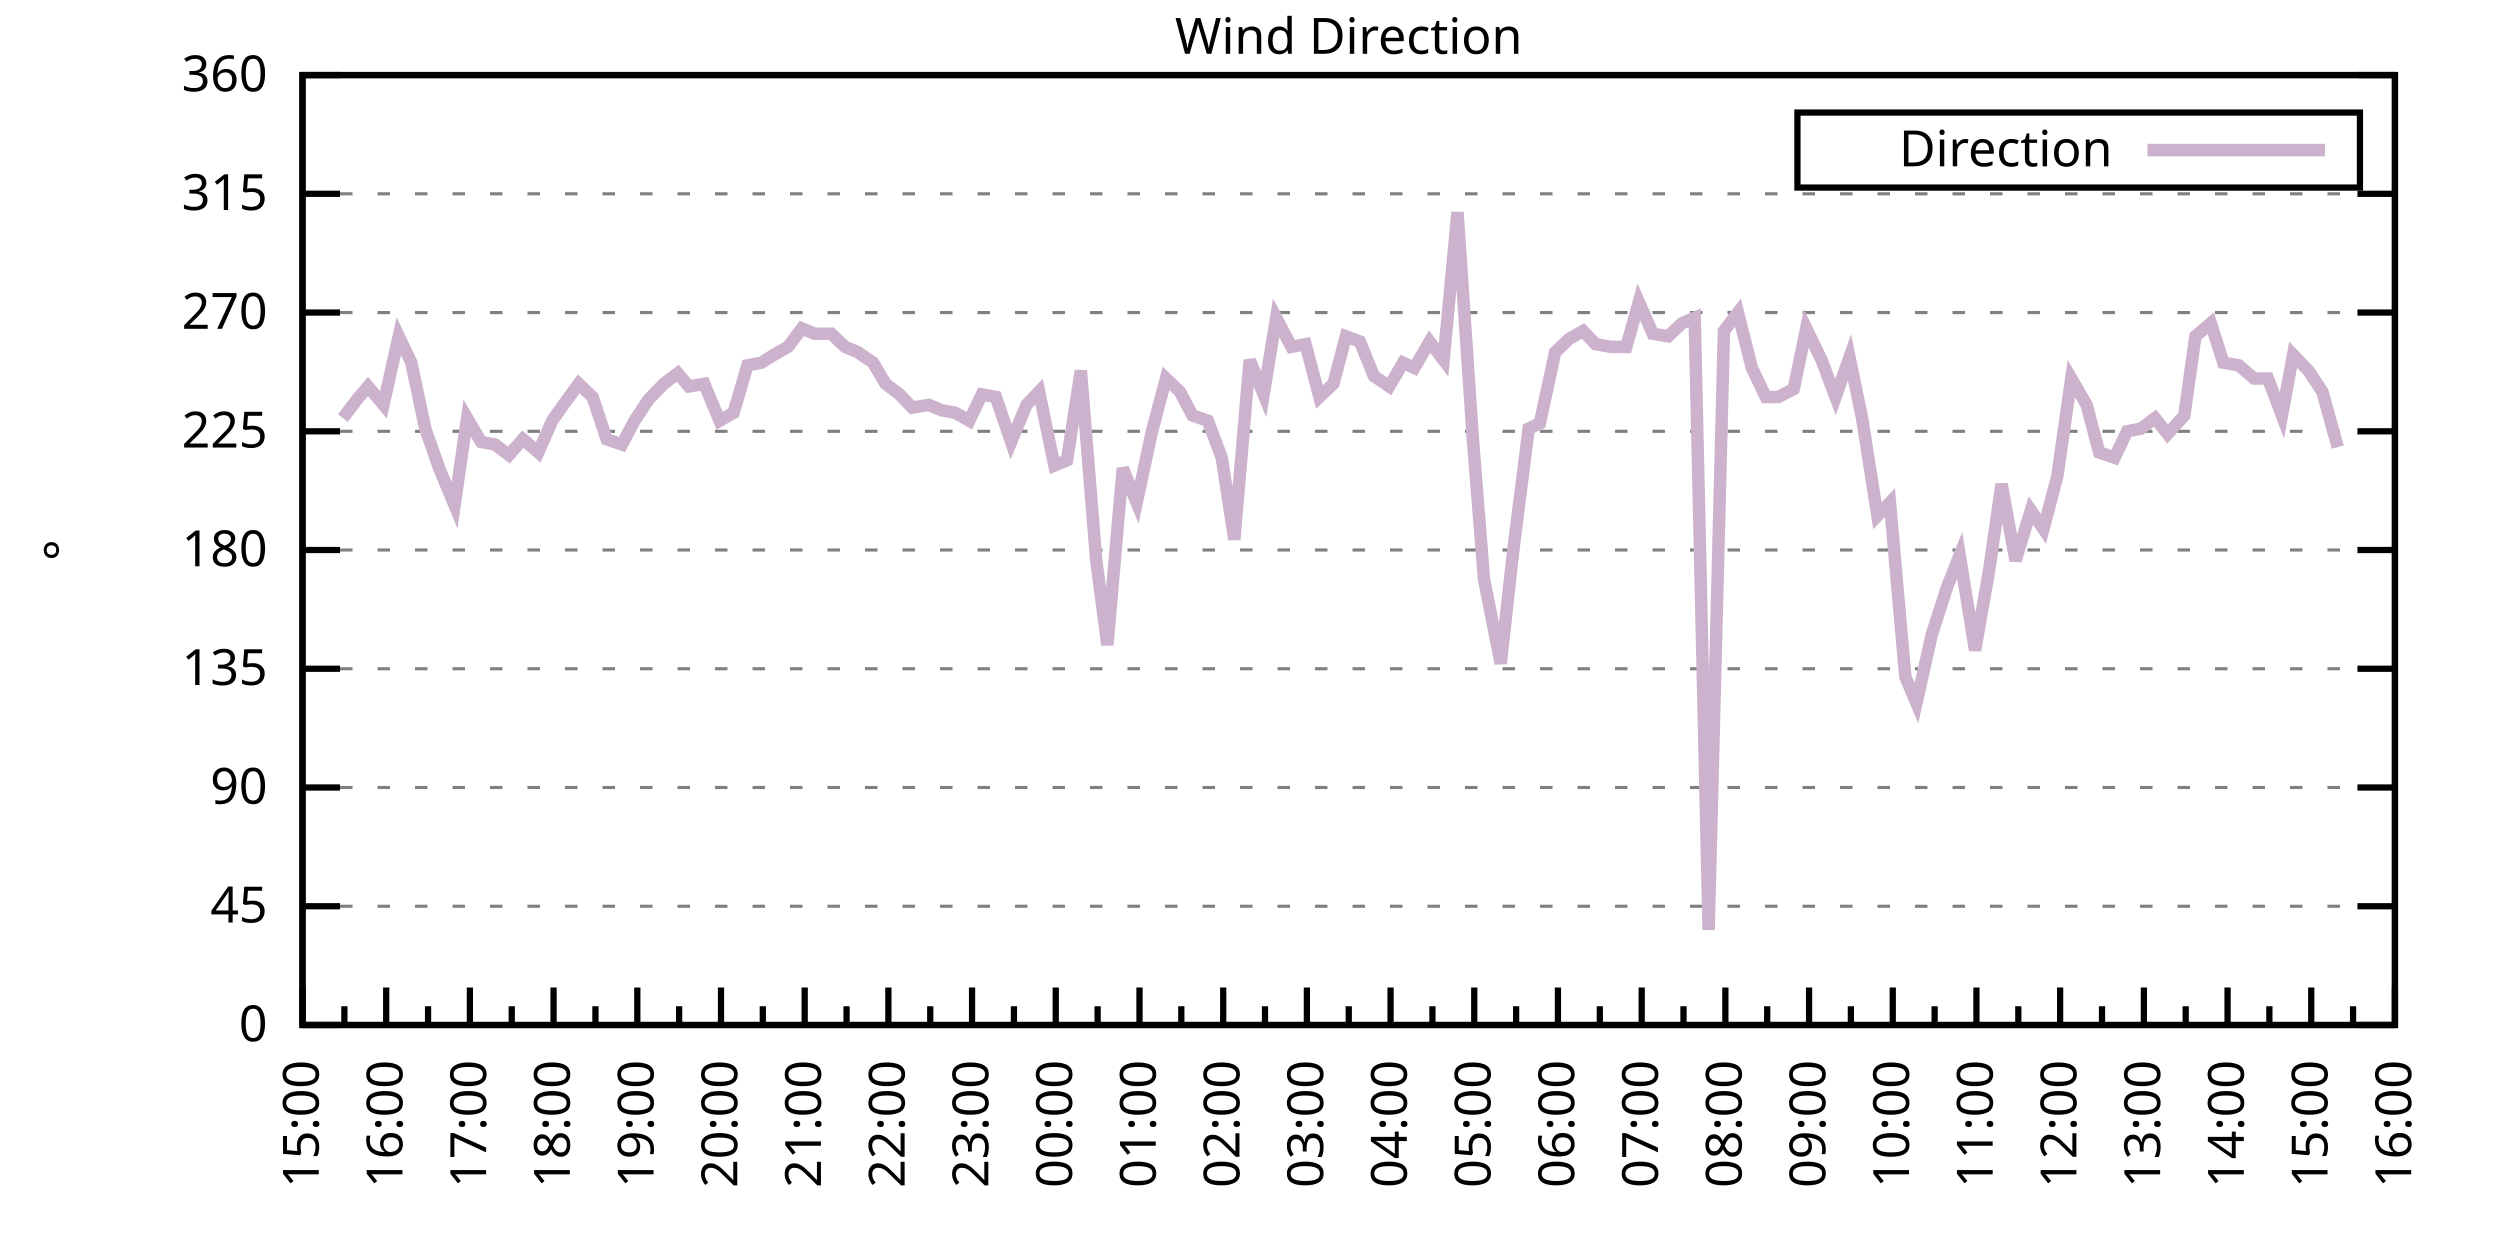
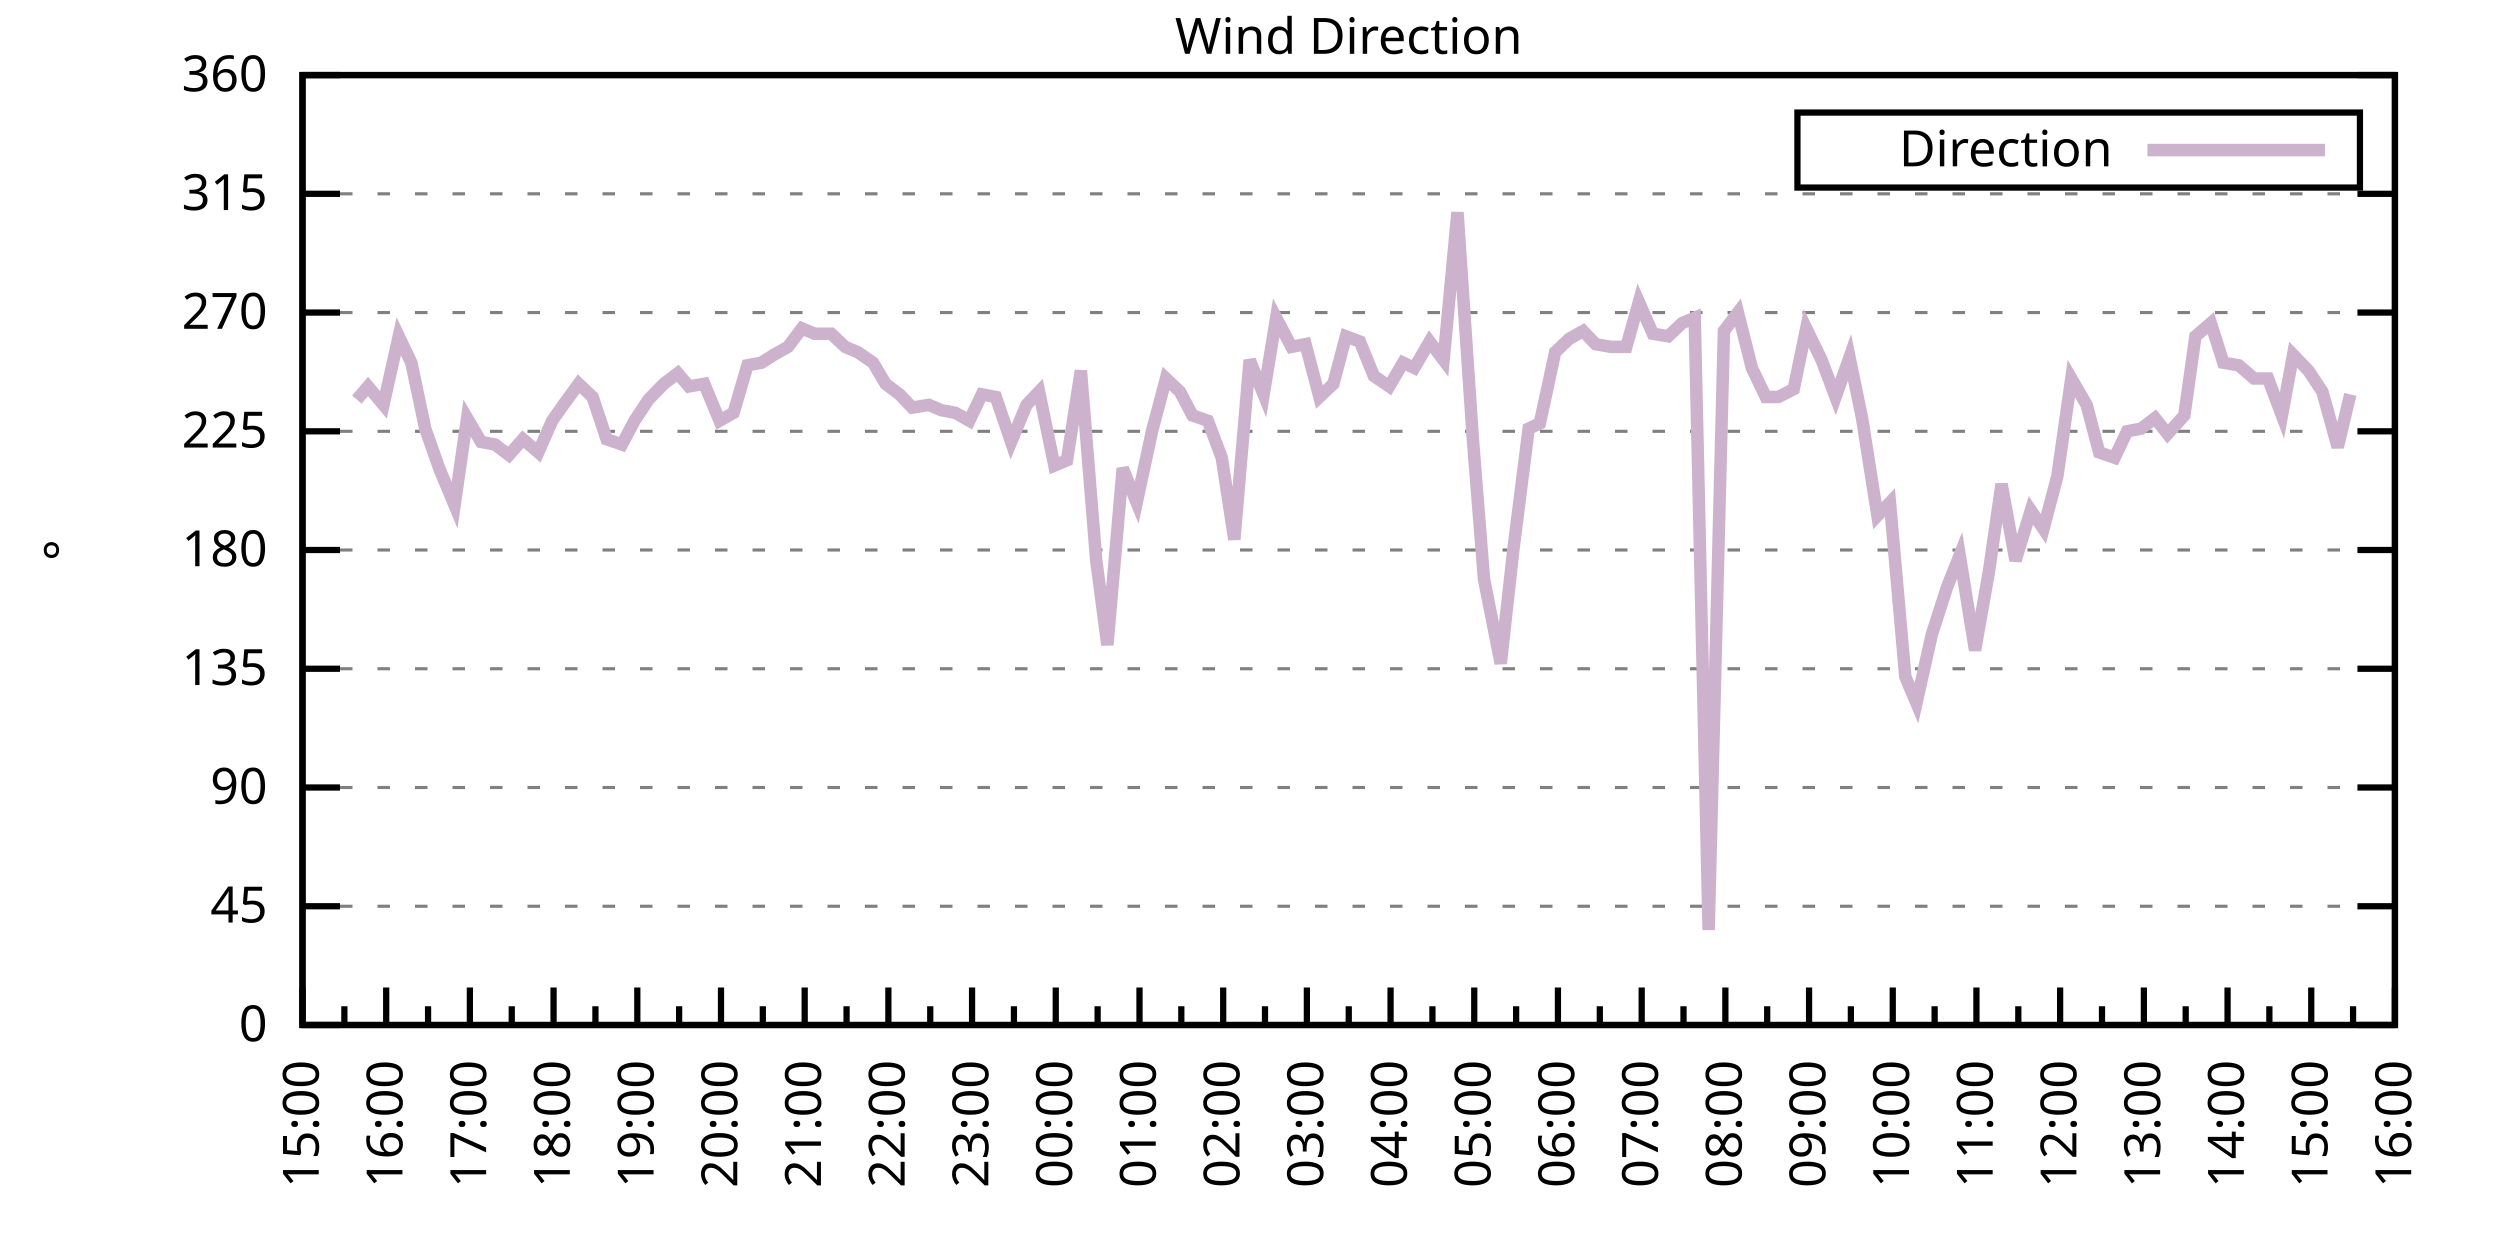
<svg xmlns="http://www.w3.org/2000/svg" xmlns:xlink="http://www.w3.org/1999/xlink" width="400" height="200" viewBox="0 0 400 200">
  <g id="gnuplot_canvas">
    <rect x="0" y="0" width="400" height="200" fill="none" />
    <defs>
      <circle id="gpDot" r="0.5" stroke-width="0.5" stroke="currentColor" />
      <path id="gpPt0" stroke-width="0.333" stroke="currentColor" d="M-1,0 h2 M0,-1 v2" />
      <path id="gpPt1" stroke-width="0.333" stroke="currentColor" d="M-1,-1 L1,1 M1,-1 L-1,1" />
      <path id="gpPt2" stroke-width="0.333" stroke="currentColor" d="M-1,0 L1,0 M0,-1 L0,1 M-1,-1 L1,1 M-1,1 L1,-1" />
      <rect id="gpPt3" stroke-width="0.333" stroke="currentColor" x="-1" y="-1" width="2" height="2" />
      <rect id="gpPt4" stroke-width="0.333" stroke="currentColor" fill="currentColor" x="-1" y="-1" width="2" height="2" />
      <circle id="gpPt5" stroke-width="0.333" stroke="currentColor" cx="0" cy="0" r="1" />
      <use xlink:href="#gpPt5" id="gpPt6" fill="currentColor" stroke="none" />
      <path id="gpPt7" stroke-width="0.333" stroke="currentColor" d="M0,-1.33 L-1.33,0.67 L1.33,0.67 z" />
      <use xlink:href="#gpPt7" id="gpPt8" fill="currentColor" stroke="none" />
      <use xlink:href="#gpPt7" id="gpPt9" stroke="currentColor" transform="rotate(180)" />
      <use xlink:href="#gpPt9" id="gpPt10" fill="currentColor" stroke="none" />
      <use xlink:href="#gpPt3" id="gpPt11" stroke="currentColor" transform="rotate(45)" />
      <use xlink:href="#gpPt11" id="gpPt12" fill="currentColor" stroke="none" />
      <path id="gpPt13" stroke-width="0.333" stroke="currentColor" d="M0,1.330 L1.265,0.411 L0.782,-1.067 L-0.782,-1.076 L-1.265,0.411 z" />
      <use xlink:href="#gpPt13" id="gpPt14" fill="currentColor" stroke="none" />
      <filter id="textbox" filterUnits="objectBoundingBox" x="0" y="0" height="1" width="1">
        <feFlood flood-color="white" flood-opacity="1" result="bgnd" />
        <feComposite in="SourceGraphic" in2="bgnd" operator="atop" />
      </filter>
      <filter id="greybox" filterUnits="objectBoundingBox" x="0" y="0" height="1" width="1">
        <feFlood flood-color="lightgrey" flood-opacity="1" result="grey" />
        <feComposite in="SourceGraphic" in2="grey" operator="atop" />
      </filter>
    </defs>
    <g fill="none" color="white" stroke="currentColor" stroke-width="1.00" stroke-linecap="butt" stroke-linejoin="miter">
</g>
    <g fill="none" color="black" stroke="currentColor" stroke-width="1.00" stroke-linecap="butt" stroke-linejoin="miter">
      <g stroke="none" shape-rendering="crispEdges">
        <polygon fill="rgb(255, 255, 255)" points="48.40,164.00 383.18,164.00 383.18,12.02 48.40,12.02 " />
      </g>
    </g>
    <g fill="none" color="black" stroke="currentColor" stroke-width="1.00" stroke-linecap="butt" stroke-linejoin="miter">
</g>
    <g fill="none" color="black" stroke="black" stroke-width="0.50" stroke-linecap="butt" stroke-linejoin="miter">
</g>
    <g fill="none" color="gray" stroke="currentColor" stroke-width="0.50" stroke-linecap="butt" stroke-linejoin="miter">
      <path stroke="gray" stroke-dasharray="2,4" class="gridline" d="M48.40,164.00 L383.19,164.00  " />
    </g>
    <g fill="none" color="gray" stroke="gray" stroke-width="1.00" stroke-linecap="butt" stroke-linejoin="miter">
</g>
    <g fill="none" color="black" stroke="currentColor" stroke-width="1.00" stroke-linecap="butt" stroke-linejoin="miter">
      <path stroke="black" d="M48.40,164.00 L54.40,164.00 M383.19,164.00 L377.19,164.00  " />
      <g transform="translate(42.80,166.60)" stroke="none" fill="black" font-family="Sans" font-size="8.00" text-anchor="end">
        <text>
          <tspan font-family="Sans"> 0</tspan>
        </text>
      </g>
    </g>
    <g fill="none" color="black" stroke="currentColor" stroke-width="1.00" stroke-linecap="butt" stroke-linejoin="miter">
</g>
    <g fill="none" color="black" stroke="black" stroke-width="0.50" stroke-linecap="butt" stroke-linejoin="miter">
</g>
    <g fill="none" color="gray" stroke="currentColor" stroke-width="0.50" stroke-linecap="butt" stroke-linejoin="miter">
      <path stroke="gray" stroke-dasharray="2,4" class="gridline" d="M48.40,145.00 L383.19,145.00  " />
    </g>
    <g fill="none" color="gray" stroke="gray" stroke-width="1.00" stroke-linecap="butt" stroke-linejoin="miter">
</g>
    <g fill="none" color="black" stroke="currentColor" stroke-width="1.00" stroke-linecap="butt" stroke-linejoin="miter">
      <path stroke="black" d="M48.40,145.00 L54.40,145.00 M383.19,145.00 L377.19,145.00  " />
      <g transform="translate(42.80,147.60)" stroke="none" fill="black" font-family="Sans" font-size="8.00" text-anchor="end">
        <text>
          <tspan font-family="Sans"> 45</tspan>
        </text>
      </g>
    </g>
    <g fill="none" color="black" stroke="currentColor" stroke-width="1.00" stroke-linecap="butt" stroke-linejoin="miter">
</g>
    <g fill="none" color="black" stroke="black" stroke-width="0.50" stroke-linecap="butt" stroke-linejoin="miter">
</g>
    <g fill="none" color="gray" stroke="currentColor" stroke-width="0.50" stroke-linecap="butt" stroke-linejoin="miter">
      <path stroke="gray" stroke-dasharray="2,4" class="gridline" d="M48.40,126.00 L383.19,126.00  " />
    </g>
    <g fill="none" color="gray" stroke="gray" stroke-width="1.00" stroke-linecap="butt" stroke-linejoin="miter">
</g>
    <g fill="none" color="black" stroke="currentColor" stroke-width="1.00" stroke-linecap="butt" stroke-linejoin="miter">
      <path stroke="black" d="M48.40,126.00 L54.40,126.00 M383.19,126.00 L377.19,126.00  " />
      <g transform="translate(42.80,128.60)" stroke="none" fill="black" font-family="Sans" font-size="8.00" text-anchor="end">
        <text>
          <tspan font-family="Sans"> 90</tspan>
        </text>
      </g>
    </g>
    <g fill="none" color="black" stroke="currentColor" stroke-width="1.00" stroke-linecap="butt" stroke-linejoin="miter">
</g>
    <g fill="none" color="black" stroke="black" stroke-width="0.50" stroke-linecap="butt" stroke-linejoin="miter">
</g>
    <g fill="none" color="gray" stroke="currentColor" stroke-width="0.50" stroke-linecap="butt" stroke-linejoin="miter">
      <path stroke="gray" stroke-dasharray="2,4" class="gridline" d="M48.40,107.00 L383.19,107.00  " />
    </g>
    <g fill="none" color="gray" stroke="gray" stroke-width="1.00" stroke-linecap="butt" stroke-linejoin="miter">
</g>
    <g fill="none" color="black" stroke="currentColor" stroke-width="1.00" stroke-linecap="butt" stroke-linejoin="miter">
      <path stroke="black" d="M48.40,107.00 L54.40,107.00 M383.19,107.00 L377.19,107.00  " />
      <g transform="translate(42.80,109.60)" stroke="none" fill="black" font-family="Sans" font-size="8.00" text-anchor="end">
        <text>
          <tspan font-family="Sans"> 135</tspan>
        </text>
      </g>
    </g>
    <g fill="none" color="black" stroke="currentColor" stroke-width="1.00" stroke-linecap="butt" stroke-linejoin="miter">
</g>
    <g fill="none" color="black" stroke="black" stroke-width="0.50" stroke-linecap="butt" stroke-linejoin="miter">
</g>
    <g fill="none" color="gray" stroke="currentColor" stroke-width="0.50" stroke-linecap="butt" stroke-linejoin="miter">
      <path stroke="gray" stroke-dasharray="2,4" class="gridline" d="M48.40,88.00 L383.19,88.00  " />
    </g>
    <g fill="none" color="gray" stroke="gray" stroke-width="1.00" stroke-linecap="butt" stroke-linejoin="miter">
</g>
    <g fill="none" color="black" stroke="currentColor" stroke-width="1.00" stroke-linecap="butt" stroke-linejoin="miter">
      <path stroke="black" d="M48.40,88.00 L54.40,88.00 M383.19,88.00 L377.19,88.00  " />
      <g transform="translate(42.80,90.60)" stroke="none" fill="black" font-family="Sans" font-size="8.00" text-anchor="end">
        <text>
          <tspan font-family="Sans"> 180</tspan>
        </text>
      </g>
    </g>
    <g fill="none" color="black" stroke="currentColor" stroke-width="1.00" stroke-linecap="butt" stroke-linejoin="miter">
</g>
    <g fill="none" color="black" stroke="black" stroke-width="0.50" stroke-linecap="butt" stroke-linejoin="miter">
</g>
    <g fill="none" color="gray" stroke="currentColor" stroke-width="0.50" stroke-linecap="butt" stroke-linejoin="miter">
      <path stroke="gray" stroke-dasharray="2,4" class="gridline" d="M48.40,69.01 L383.19,69.01  " />
    </g>
    <g fill="none" color="gray" stroke="gray" stroke-width="1.00" stroke-linecap="butt" stroke-linejoin="miter">
</g>
    <g fill="none" color="black" stroke="currentColor" stroke-width="1.00" stroke-linecap="butt" stroke-linejoin="miter">
      <path stroke="black" d="M48.40,69.01 L54.40,69.01 M383.19,69.01 L377.19,69.01  " />
      <g transform="translate(42.80,71.61)" stroke="none" fill="black" font-family="Sans" font-size="8.00" text-anchor="end">
        <text>
          <tspan font-family="Sans"> 225</tspan>
        </text>
      </g>
    </g>
    <g fill="none" color="black" stroke="currentColor" stroke-width="1.00" stroke-linecap="butt" stroke-linejoin="miter">
</g>
    <g fill="none" color="black" stroke="black" stroke-width="0.50" stroke-linecap="butt" stroke-linejoin="miter">
</g>
    <g fill="none" color="gray" stroke="currentColor" stroke-width="0.50" stroke-linecap="butt" stroke-linejoin="miter">
      <path stroke="gray" stroke-dasharray="2,4" class="gridline" d="M48.40,50.01 L383.19,50.01  " />
    </g>
    <g fill="none" color="gray" stroke="gray" stroke-width="1.00" stroke-linecap="butt" stroke-linejoin="miter">
</g>
    <g fill="none" color="black" stroke="currentColor" stroke-width="1.00" stroke-linecap="butt" stroke-linejoin="miter">
      <path stroke="black" d="M48.40,50.01 L54.40,50.01 M383.19,50.01 L377.19,50.01  " />
      <g transform="translate(42.80,52.61)" stroke="none" fill="black" font-family="Sans" font-size="8.00" text-anchor="end">
        <text>
          <tspan font-family="Sans"> 270</tspan>
        </text>
      </g>
    </g>
    <g fill="none" color="black" stroke="currentColor" stroke-width="1.00" stroke-linecap="butt" stroke-linejoin="miter">
</g>
    <g fill="none" color="black" stroke="black" stroke-width="0.50" stroke-linecap="butt" stroke-linejoin="miter">
</g>
    <g fill="none" color="gray" stroke="currentColor" stroke-width="0.50" stroke-linecap="butt" stroke-linejoin="miter">
      <path stroke="gray" stroke-dasharray="2,4" class="gridline" d="M48.40,31.01 L383.19,31.01  " />
    </g>
    <g fill="none" color="gray" stroke="gray" stroke-width="1.00" stroke-linecap="butt" stroke-linejoin="miter">
</g>
    <g fill="none" color="black" stroke="currentColor" stroke-width="1.00" stroke-linecap="butt" stroke-linejoin="miter">
      <path stroke="black" d="M48.40,31.01 L54.40,31.01 M383.19,31.01 L377.19,31.01  " />
      <g transform="translate(42.80,33.61)" stroke="none" fill="black" font-family="Sans" font-size="8.00" text-anchor="end">
        <text>
          <tspan font-family="Sans"> 315</tspan>
        </text>
      </g>
    </g>
    <g fill="none" color="black" stroke="currentColor" stroke-width="1.00" stroke-linecap="butt" stroke-linejoin="miter">
</g>
    <g fill="none" color="black" stroke="black" stroke-width="0.50" stroke-linecap="butt" stroke-linejoin="miter">
</g>
    <g fill="none" color="gray" stroke="currentColor" stroke-width="0.50" stroke-linecap="butt" stroke-linejoin="miter">
      <path stroke="gray" stroke-dasharray="2,4" class="gridline" d="M48.40,12.01 L383.19,12.01  " />
    </g>
    <g fill="none" color="gray" stroke="gray" stroke-width="1.00" stroke-linecap="butt" stroke-linejoin="miter">
</g>
    <g fill="none" color="black" stroke="currentColor" stroke-width="1.00" stroke-linecap="butt" stroke-linejoin="miter">
      <path stroke="black" d="M48.40,12.01 L54.40,12.01 M383.19,12.01 L377.19,12.01  " />
      <g transform="translate(42.80,14.61)" stroke="none" fill="black" font-family="Sans" font-size="8.00" text-anchor="end">
        <text>
          <tspan font-family="Sans"> 360</tspan>
        </text>
      </g>
    </g>
    <g fill="none" color="black" stroke="currentColor" stroke-width="1.00" stroke-linecap="butt" stroke-linejoin="miter">
      <path stroke="black" d="M48.40,164.00 L48.40,158.00  " />
      <g transform="translate(51.00,169.60) rotate(270)" stroke="none" fill="black" font-family="Sans" font-size="8.00" text-anchor="end">
        <text>
          <tspan font-family="Sans">15:00</tspan>
        </text>
      </g>
    </g>
    <g fill="none" color="black" stroke="currentColor" stroke-width="1.00" stroke-linecap="butt" stroke-linejoin="miter">
      <path stroke="black" d="M55.10,164.00 L55.10,161.00 M61.79,164.00 L61.79,158.00  " />
      <g transform="translate(64.39,169.60) rotate(270)" stroke="none" fill="black" font-family="Sans" font-size="8.00" text-anchor="end">
        <text>
          <tspan font-family="Sans">16:00</tspan>
        </text>
      </g>
    </g>
    <g fill="none" color="black" stroke="currentColor" stroke-width="1.00" stroke-linecap="butt" stroke-linejoin="miter">
      <path stroke="black" d="M68.49,164.00 L68.49,161.00 M75.18,164.00 L75.18,158.00  " />
      <g transform="translate(77.78,169.60) rotate(270)" stroke="none" fill="black" font-family="Sans" font-size="8.00" text-anchor="end">
        <text>
          <tspan font-family="Sans">17:00</tspan>
        </text>
      </g>
    </g>
    <g fill="none" color="black" stroke="currentColor" stroke-width="1.00" stroke-linecap="butt" stroke-linejoin="miter">
      <path stroke="black" d="M81.88,164.00 L81.88,161.00 M88.57,164.00 L88.57,158.00  " />
      <g transform="translate(91.17,169.60) rotate(270)" stroke="none" fill="black" font-family="Sans" font-size="8.00" text-anchor="end">
        <text>
          <tspan font-family="Sans">18:00</tspan>
        </text>
      </g>
    </g>
    <g fill="none" color="black" stroke="currentColor" stroke-width="1.00" stroke-linecap="butt" stroke-linejoin="miter">
      <path stroke="black" d="M95.27,164.00 L95.27,161.00 M101.97,164.00 L101.97,158.00  " />
      <g transform="translate(104.57,169.60) rotate(270)" stroke="none" fill="black" font-family="Sans" font-size="8.00" text-anchor="end">
        <text>
          <tspan font-family="Sans">19:00</tspan>
        </text>
      </g>
    </g>
    <g fill="none" color="black" stroke="currentColor" stroke-width="1.00" stroke-linecap="butt" stroke-linejoin="miter">
      <path stroke="black" d="M108.66,164.00 L108.66,161.00 M115.36,164.00 L115.36,158.00  " />
      <g transform="translate(117.96,169.60) rotate(270)" stroke="none" fill="black" font-family="Sans" font-size="8.00" text-anchor="end">
        <text>
          <tspan font-family="Sans">20:00</tspan>
        </text>
      </g>
    </g>
    <g fill="none" color="black" stroke="currentColor" stroke-width="1.00" stroke-linecap="butt" stroke-linejoin="miter">
      <path stroke="black" d="M122.05,164.00 L122.05,161.00 M128.75,164.00 L128.75,158.00  " />
      <g transform="translate(131.35,169.60) rotate(270)" stroke="none" fill="black" font-family="Sans" font-size="8.00" text-anchor="end">
        <text>
          <tspan font-family="Sans">21:00</tspan>
        </text>
      </g>
    </g>
    <g fill="none" color="black" stroke="currentColor" stroke-width="1.00" stroke-linecap="butt" stroke-linejoin="miter">
      <path stroke="black" d="M135.45,164.00 L135.45,161.00 M142.14,164.00 L142.14,158.00  " />
      <g transform="translate(144.74,169.60) rotate(270)" stroke="none" fill="black" font-family="Sans" font-size="8.00" text-anchor="end">
        <text>
          <tspan font-family="Sans">22:00</tspan>
        </text>
      </g>
    </g>
    <g fill="none" color="black" stroke="currentColor" stroke-width="1.00" stroke-linecap="butt" stroke-linejoin="miter">
      <path stroke="black" d="M148.84,164.00 L148.84,161.00 M155.53,164.00 L155.53,158.00  " />
      <g transform="translate(158.13,169.60) rotate(270)" stroke="none" fill="black" font-family="Sans" font-size="8.00" text-anchor="end">
        <text>
          <tspan font-family="Sans">23:00</tspan>
        </text>
      </g>
    </g>
    <g fill="none" color="black" stroke="currentColor" stroke-width="1.00" stroke-linecap="butt" stroke-linejoin="miter">
      <path stroke="black" d="M162.23,164.00 L162.23,161.00 M168.92,164.00 L168.92,158.00  " />
      <g transform="translate(171.52,169.60) rotate(270)" stroke="none" fill="black" font-family="Sans" font-size="8.00" text-anchor="end">
        <text>
          <tspan font-family="Sans">00:00</tspan>
        </text>
      </g>
    </g>
    <g fill="none" color="black" stroke="currentColor" stroke-width="1.00" stroke-linecap="butt" stroke-linejoin="miter">
      <path stroke="black" d="M175.62,164.00 L175.62,161.00 M182.32,164.00 L182.32,158.00  " />
      <g transform="translate(184.92,169.60) rotate(270)" stroke="none" fill="black" font-family="Sans" font-size="8.00" text-anchor="end">
        <text>
          <tspan font-family="Sans">01:00</tspan>
        </text>
      </g>
    </g>
    <g fill="none" color="black" stroke="currentColor" stroke-width="1.00" stroke-linecap="butt" stroke-linejoin="miter">
      <path stroke="black" d="M189.01,164.00 L189.01,161.00 M195.71,164.00 L195.71,158.00  " />
      <g transform="translate(198.31,169.60) rotate(270)" stroke="none" fill="black" font-family="Sans" font-size="8.00" text-anchor="end">
        <text>
          <tspan font-family="Sans">02:00</tspan>
        </text>
      </g>
    </g>
    <g fill="none" color="black" stroke="currentColor" stroke-width="1.00" stroke-linecap="butt" stroke-linejoin="miter">
      <path stroke="black" d="M202.40,164.00 L202.40,161.00 M209.10,164.00 L209.10,158.00  " />
      <g transform="translate(211.70,169.60) rotate(270)" stroke="none" fill="black" font-family="Sans" font-size="8.00" text-anchor="end">
        <text>
          <tspan font-family="Sans">03:00</tspan>
        </text>
      </g>
    </g>
    <g fill="none" color="black" stroke="currentColor" stroke-width="1.00" stroke-linecap="butt" stroke-linejoin="miter">
      <path stroke="black" d="M215.80,164.00 L215.80,161.00 M222.49,164.00 L222.49,158.00  " />
      <g transform="translate(225.09,169.60) rotate(270)" stroke="none" fill="black" font-family="Sans" font-size="8.00" text-anchor="end">
        <text>
          <tspan font-family="Sans">04:00</tspan>
        </text>
      </g>
    </g>
    <g fill="none" color="black" stroke="currentColor" stroke-width="1.00" stroke-linecap="butt" stroke-linejoin="miter">
      <path stroke="black" d="M229.19,164.00 L229.19,161.00 M235.88,164.00 L235.88,158.00  " />
      <g transform="translate(238.48,169.60) rotate(270)" stroke="none" fill="black" font-family="Sans" font-size="8.00" text-anchor="end">
        <text>
          <tspan font-family="Sans">05:00</tspan>
        </text>
      </g>
    </g>
    <g fill="none" color="black" stroke="currentColor" stroke-width="1.00" stroke-linecap="butt" stroke-linejoin="miter">
      <path stroke="black" d="M242.58,164.00 L242.58,161.00 M249.27,164.00 L249.27,158.00  " />
      <g transform="translate(251.87,169.60) rotate(270)" stroke="none" fill="black" font-family="Sans" font-size="8.00" text-anchor="end">
        <text>
          <tspan font-family="Sans">06:00</tspan>
        </text>
      </g>
    </g>
    <g fill="none" color="black" stroke="currentColor" stroke-width="1.00" stroke-linecap="butt" stroke-linejoin="miter">
      <path stroke="black" d="M255.97,164.00 L255.97,161.00 M262.67,164.00 L262.67,158.00  " />
      <g transform="translate(265.27,169.60) rotate(270)" stroke="none" fill="black" font-family="Sans" font-size="8.00" text-anchor="end">
        <text>
          <tspan font-family="Sans">07:00</tspan>
        </text>
      </g>
    </g>
    <g fill="none" color="black" stroke="currentColor" stroke-width="1.00" stroke-linecap="butt" stroke-linejoin="miter">
      <path stroke="black" d="M269.36,164.00 L269.36,161.00 M276.06,164.00 L276.06,158.00  " />
      <g transform="translate(278.66,169.60) rotate(270)" stroke="none" fill="black" font-family="Sans" font-size="8.00" text-anchor="end">
        <text>
          <tspan font-family="Sans">08:00</tspan>
        </text>
      </g>
    </g>
    <g fill="none" color="black" stroke="currentColor" stroke-width="1.00" stroke-linecap="butt" stroke-linejoin="miter">
      <path stroke="black" d="M282.75,164.00 L282.75,161.00 M289.45,164.00 L289.45,158.00  " />
      <g transform="translate(292.05,169.60) rotate(270)" stroke="none" fill="black" font-family="Sans" font-size="8.00" text-anchor="end">
        <text>
          <tspan font-family="Sans">09:00</tspan>
        </text>
      </g>
    </g>
    <g fill="none" color="black" stroke="currentColor" stroke-width="1.00" stroke-linecap="butt" stroke-linejoin="miter">
      <path stroke="black" d="M296.14,164.00 L296.14,161.00 M302.84,164.00 L302.84,158.00  " />
      <g transform="translate(305.44,169.60) rotate(270)" stroke="none" fill="black" font-family="Sans" font-size="8.00" text-anchor="end">
        <text>
          <tspan font-family="Sans">10:00</tspan>
        </text>
      </g>
    </g>
    <g fill="none" color="black" stroke="currentColor" stroke-width="1.00" stroke-linecap="butt" stroke-linejoin="miter">
      <path stroke="black" d="M309.54,164.00 L309.54,161.00 M316.23,164.00 L316.23,158.00  " />
      <g transform="translate(318.83,169.60) rotate(270)" stroke="none" fill="black" font-family="Sans" font-size="8.00" text-anchor="end">
        <text>
          <tspan font-family="Sans">11:00</tspan>
        </text>
      </g>
    </g>
    <g fill="none" color="black" stroke="currentColor" stroke-width="1.00" stroke-linecap="butt" stroke-linejoin="miter">
      <path stroke="black" d="M322.93,164.00 L322.93,161.00 M329.62,164.00 L329.62,158.00  " />
      <g transform="translate(332.22,169.60) rotate(270)" stroke="none" fill="black" font-family="Sans" font-size="8.00" text-anchor="end">
        <text>
          <tspan font-family="Sans">12:00</tspan>
        </text>
      </g>
    </g>
    <g fill="none" color="black" stroke="currentColor" stroke-width="1.00" stroke-linecap="butt" stroke-linejoin="miter">
      <path stroke="black" d="M336.32,164.00 L336.32,161.00 M343.02,164.00 L343.02,158.00  " />
      <g transform="translate(345.62,169.60) rotate(270)" stroke="none" fill="black" font-family="Sans" font-size="8.00" text-anchor="end">
        <text>
          <tspan font-family="Sans">13:00</tspan>
        </text>
      </g>
    </g>
    <g fill="none" color="black" stroke="currentColor" stroke-width="1.00" stroke-linecap="butt" stroke-linejoin="miter">
      <path stroke="black" d="M349.71,164.00 L349.71,161.00 M356.41,164.00 L356.41,158.00  " />
      <g transform="translate(359.01,169.60) rotate(270)" stroke="none" fill="black" font-family="Sans" font-size="8.00" text-anchor="end">
        <text>
          <tspan font-family="Sans">14:00</tspan>
        </text>
      </g>
    </g>
    <g fill="none" color="black" stroke="currentColor" stroke-width="1.00" stroke-linecap="butt" stroke-linejoin="miter">
      <path stroke="black" d="M363.10,164.00 L363.10,161.00 M369.80,164.00 L369.80,158.00  " />
      <g transform="translate(372.40,169.60) rotate(270)" stroke="none" fill="black" font-family="Sans" font-size="8.00" text-anchor="end">
        <text>
          <tspan font-family="Sans">15:00</tspan>
        </text>
      </g>
    </g>
    <g fill="none" color="black" stroke="currentColor" stroke-width="1.00" stroke-linecap="butt" stroke-linejoin="miter">
      <path stroke="black" d="M376.49,164.00 L376.49,161.00 M383.19,164.00 L383.19,158.00  " />
      <g transform="translate(385.79,169.60) rotate(270)" stroke="none" fill="black" font-family="Sans" font-size="8.00" text-anchor="end">
        <text>
          <tspan font-family="Sans">16:00</tspan>
        </text>
      </g>
    </g>
    <g fill="none" color="black" stroke="currentColor" stroke-width="1.00" stroke-linecap="butt" stroke-linejoin="miter">
</g>
    <g fill="none" color="black" stroke="currentColor" stroke-width="1.00" stroke-linecap="butt" stroke-linejoin="miter">
      <path stroke="black" d="M48.40,12.01 L48.40,164.00 L383.19,164.00 L383.19,12.01 L48.40,12.01 Z  " />
    </g>
    <g fill="none" color="black" stroke="currentColor" stroke-width="1.00" stroke-linecap="butt" stroke-linejoin="miter">
      <g transform="translate(12.80,88.01) rotate(270)" stroke="none" fill="black" font-family="Sans" font-size="8.00" text-anchor="middle">
        <text>
          <tspan font-family="Sans">°</tspan>
        </text>
      </g>
    </g>
    <g fill="none" color="black" stroke="currentColor" stroke-width="1.00" stroke-linecap="butt" stroke-linejoin="miter">
</g>
    <g fill="none" color="black" stroke="currentColor" stroke-width="1.00" stroke-linecap="butt" stroke-linejoin="miter">
      <path stroke="black" d="M287.59,30.01 L287.59,18.01 L377.59,18.01 L377.59,30.01 L287.59,30.01 Z  " />
    </g>
    <g id="Wind_direction_plot_1">
      <g fill="none" color="white" stroke="black" stroke-width="2.00" stroke-linecap="butt" stroke-linejoin="miter">
</g>
      <g fill="none" color="black" stroke="currentColor" stroke-width="2.00" stroke-linecap="butt" stroke-linejoin="miter">
        <g transform="translate(337.99,26.61)" stroke="none" fill="black" font-family="Sans" font-size="8.00" text-anchor="end">
          <text>
            <tspan font-family="Sans">Direction</tspan>
          </text>
        </g>
      </g>
      <g fill="none" color="black" stroke="currentColor" stroke-width="2.00" stroke-linecap="butt" stroke-linejoin="miter">
-         <path stroke="rgb(204, 178, 204)" d="M343.59,24.01 L371.99,24.01 M54.87,66.90 L57.10,63.94 L58.89,61.83 L61.35,64.78 L63.80,53.81 L65.81,58.03   L68.04,68.58 L70.27,74.92 L72.73,80.83 L74.74,66.90 L76.97,70.70 L79.20,71.12 L81.43,72.81 L83.66,70.27   L86.12,72.38 L88.35,67.32 L90.14,64.78 L92.59,61.41 L94.82,63.52 L97.06,70.27 L99.51,71.12 L101.52,67.32   L103.75,63.94 L106.21,61.41 L108.44,59.72 L110.22,61.83 L112.68,61.41 L115.13,67.32 L117.37,66.05 L119.60,58.45   L121.83,58.03 L123.84,56.76 L126.07,55.50 L128.30,52.54 L130.31,53.39 L132.99,53.39 L135.22,55.50 L137.23,56.34   L139.69,58.03 L141.69,61.41 L143.93,63.10 L145.94,65.21 L148.61,64.78 L150.62,65.63 L152.85,66.05 L155.09,67.32   L157.10,63.10 L159.33,63.52 L161.78,70.70 L164.24,64.78 L166.25,62.67 L168.70,74.49 L170.71,73.65 L172.94,59.30   L175.40,89.69 L177.18,103.20 L179.64,74.92 L181.87,80.41 L184.32,69.01 L186.56,60.56 L188.79,62.67 L190.80,66.47   L193.25,67.32 L195.48,73.23 L197.49,86.32 L199.95,57.61 L202.18,63.10 L204.19,50.85 L206.64,55.50 L208.88,55.07   L211.11,63.52 L213.34,61.41 L215.35,53.81 L217.58,54.65 L219.81,60.14 L222.27,61.83 L224.50,58.03 L226.29,58.87   L228.74,54.65 L230.97,57.61 L233.20,33.96 L235.66,70.27 L237.44,92.65 L240.12,106.16 L242.13,88.00 L244.59,68.58   L246.37,67.74 L248.83,56.34 L251.06,54.23 L253.29,52.96 L255.30,55.07 L257.76,55.50 L260.21,55.50 L262.22,48.32   L264.45,53.39 L266.91,53.81 L269.14,51.70 L271.15,50.85 L273.38,148.80 L275.83,52.96 L278.07,50.01 L280.30,58.87   L282.53,63.52 L284.54,63.52 L286.99,62.25 L289.00,52.54 L291.46,57.61 L293.69,63.52 L295.92,57.18 L297.93,66.90   L300.39,82.52 L302.39,80.41 L304.85,108.27 L306.63,112.49 L309.09,101.52 L311.54,93.92 L313.55,88.85 L316.01,104.05   L318.24,91.38 L320.25,77.45 L322.48,89.69 L324.94,81.67 L326.95,84.63 L329.18,76.18 L331.41,60.56 L333.86,64.78   L335.87,72.38 L338.33,73.23 L340.34,69.01 L342.57,68.58 L344.80,66.90 L346.81,69.43 L349.49,66.47 L351.27,53.81   L353.73,51.70 L355.74,58.03 L358.19,58.45 L360.65,60.56 L362.88,60.56 L365.11,66.47 L366.90,56.76 L369.35,59.30   L371.58,62.67 L374.04,71.54  " />
+         <path stroke="rgb(204, 178, 204)" d="M343.59,24.01 L371.99,24.01 M57.10,63.94 L58.89,61.83 L61.35,64.78 L63.80,53.81 L65.81,58.03 L68.04,68.58   L70.27,74.92 L72.73,80.83 L74.74,66.90 L76.97,70.70 L79.20,71.12 L81.43,72.81 L83.66,70.27 L86.12,72.38   L88.35,67.32 L90.14,64.78 L92.59,61.41 L94.82,63.52 L97.06,70.27 L99.51,71.12 L101.52,67.32 L103.75,63.94   L106.21,61.41 L108.44,59.72 L110.22,61.83 L112.68,61.41 L115.13,67.32 L117.37,66.05 L119.60,58.45 L121.83,58.03   L123.84,56.76 L126.07,55.50 L128.30,52.54 L130.31,53.39 L132.99,53.39 L135.22,55.50 L137.23,56.34 L139.69,58.03   L141.69,61.41 L143.93,63.10 L145.94,65.21 L148.61,64.78 L150.62,65.63 L152.85,66.05 L155.09,67.32 L157.10,63.10   L159.33,63.52 L161.78,70.70 L164.24,64.78 L166.25,62.67 L168.70,74.49 L170.71,73.65 L172.94,59.30 L175.40,89.69   L177.18,103.20 L179.64,74.92 L181.87,80.41 L184.32,69.01 L186.56,60.56 L188.79,62.67 L190.80,66.47 L193.25,67.32   L195.48,73.23 L197.49,86.32 L199.95,57.61 L202.18,63.10 L204.19,50.85 L206.64,55.50 L208.88,55.07 L211.11,63.52   L213.34,61.41 L215.35,53.81 L217.58,54.65 L219.81,60.14 L222.27,61.83 L224.50,58.03 L226.29,58.87 L228.74,54.65   L230.97,57.61 L233.20,33.96 L235.66,70.27 L237.44,92.65 L240.12,106.16 L242.13,88.00 L244.59,68.58 L246.37,67.74   L248.83,56.34 L251.06,54.23 L253.29,52.96 L255.30,55.07 L257.76,55.50 L260.21,55.50 L262.22,48.32 L264.45,53.39   L266.91,53.81 L269.14,51.70 L271.15,50.85 L273.38,148.80 L275.83,52.96 L278.07,50.01 L280.30,58.87 L282.53,63.52   L284.54,63.52 L286.99,62.25 L289.00,52.54 L291.46,57.61 L293.69,63.52 L295.92,57.18 L297.93,66.90 L300.39,82.52   L302.39,80.41 L304.85,108.27 L306.63,112.49 L309.09,101.52 L311.54,93.92 L313.55,88.85 L316.01,104.05 L318.24,91.38   L320.25,77.45 L322.48,89.69 L324.94,81.67 L326.95,84.63 L329.18,76.18 L331.41,60.56 L333.86,64.78 L335.87,72.38   L338.33,73.23 L340.34,69.01 L342.57,68.58 L344.80,66.90 L346.81,69.43 L349.49,66.47 L351.27,53.81 L353.73,51.70   L355.74,58.03 L358.19,58.45 L360.65,60.56 L362.88,60.56 L365.11,66.47 L366.90,56.76 L369.35,59.30 L371.58,62.67   L374.04,71.54 L376.05,63.10  " />
      </g>
    </g>
    <g fill="none" color="black" stroke="currentColor" stroke-width="2.00" stroke-linecap="butt" stroke-linejoin="miter">
</g>
    <g fill="none" color="black" stroke="black" stroke-width="1.00" stroke-linecap="butt" stroke-linejoin="miter">
</g>
    <g fill="none" color="black" stroke="currentColor" stroke-width="1.00" stroke-linecap="butt" stroke-linejoin="miter">
      <path stroke="black" d="M48.40,12.01 L48.40,164.00 L383.19,164.00 L383.19,12.01 L48.40,12.01 Z  " />
    </g>
    <g fill="none" color="black" stroke="currentColor" stroke-width="1.00" stroke-linecap="butt" stroke-linejoin="miter">
      <g transform="translate(215.79,8.61)" stroke="none" fill="black" font-family="Sans" font-size="8.00" text-anchor="middle">
        <text>
          <tspan font-family="Sans">Wind Direction</tspan>
        </text>
      </g>
    </g>
    <g fill="none" color="black" stroke="currentColor" stroke-width="1.00" stroke-linecap="butt" stroke-linejoin="miter">
</g>
  </g>
</svg>
